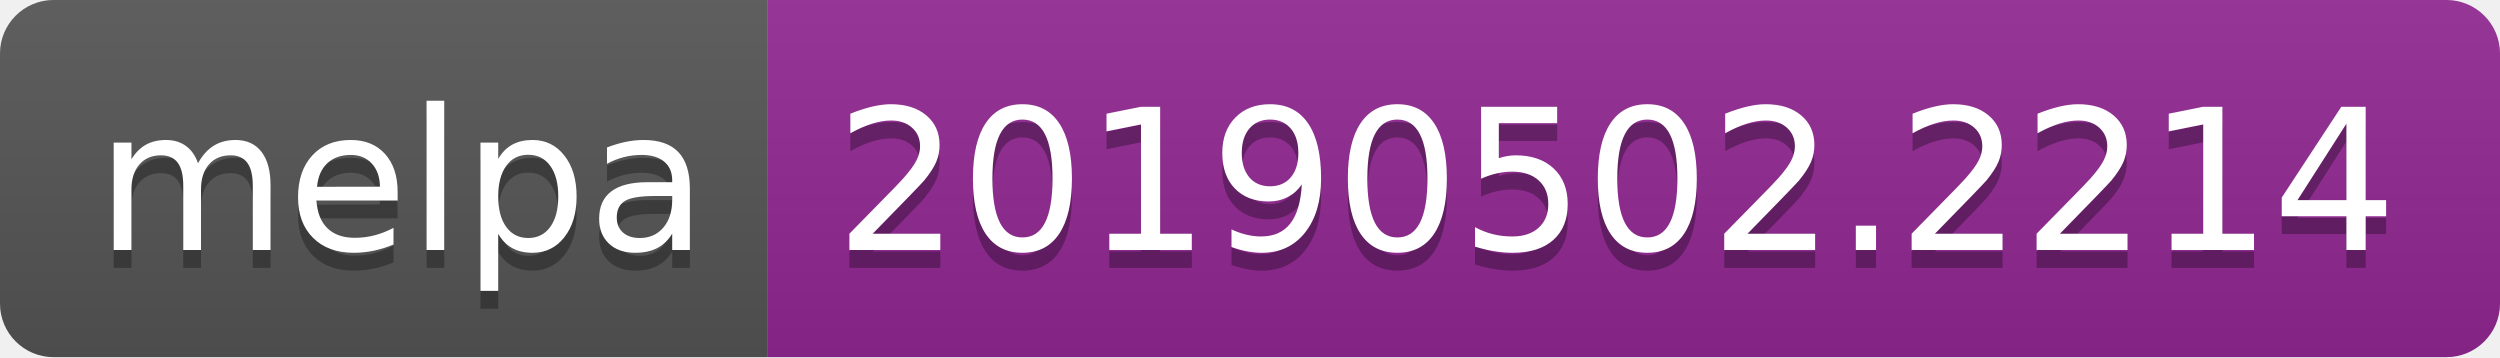
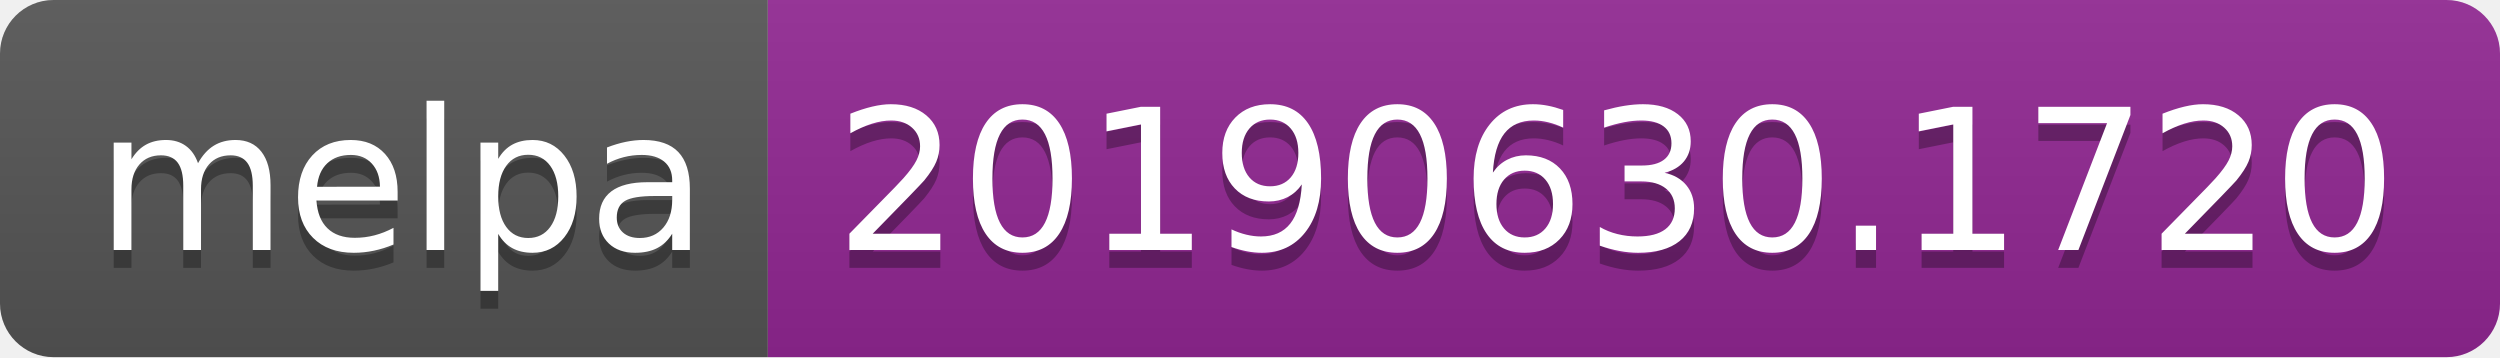
<svg xmlns="http://www.w3.org/2000/svg" width="140" height="20">
  <linearGradient id="b" x2="0" y2="100%">
    <stop offset="0" stop-color="#bbb" stop-opacity=".1" />
    <stop offset="1" stop-opacity=".1" />
  </linearGradient>
  <clipPath id="a">
    <rect width="140" height="20" rx="3" fill="#fff" />
  </clipPath>
  <g clip-path="url(#a)">
    <path fill="#555" d="M0 0h43v20H0z" />
    <path fill="#922793" d="M43 0h97v20H43z" />
    <path fill="url(#b)" d="M0 0h140v20H0z" />
  </g>
  <g fill="#fff" text-anchor="middle" font-family="DejaVu Sans,Verdana,Geneva,sans-serif" font-size="110">
    <text x="225" y="150" fill="#010101" fill-opacity=".3" transform="scale(.1)" textLength="330">melpa</text>
    <text x="225" y="140" transform="scale(.1)" textLength="330">melpa</text>
-     <text x="905" y="150" fill="#010101" fill-opacity=".3" transform="scale(.1)" textLength="870">20190502.2214</text>
-     <text x="905" y="140" transform="scale(.1)" textLength="870">20190502.2214</text>
+     <text x="905" y="150" fill="#010101" fill-opacity=".3" transform="scale(.1)" textLength="870">20190630.1720</text>
+     <text x="905" y="140" transform="scale(.1)" textLength="870">20190630.1720</text>
  </g>
</svg>
